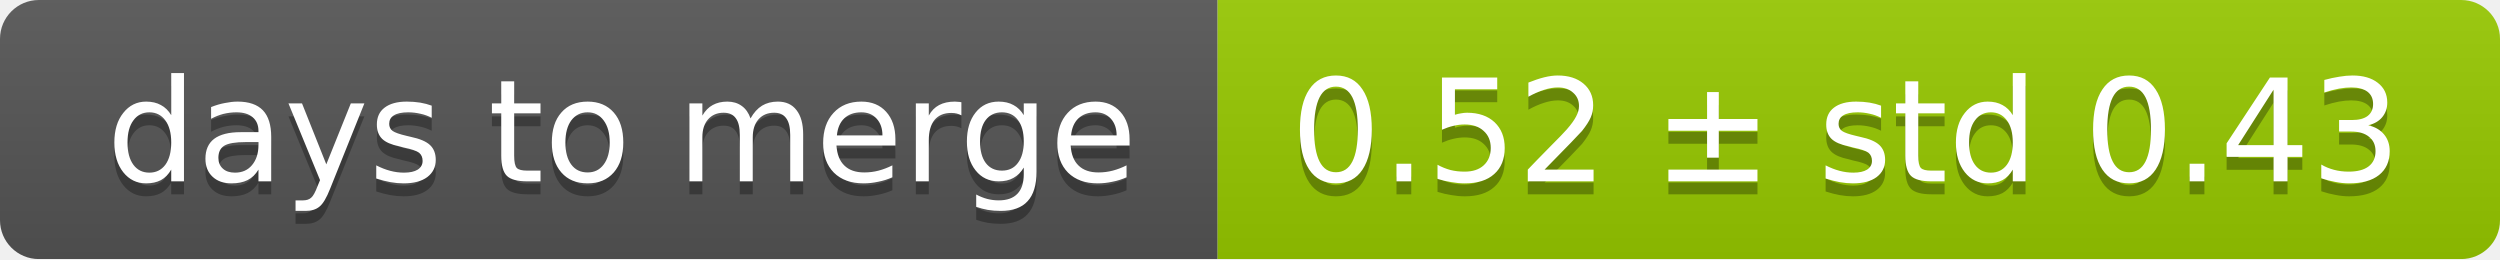
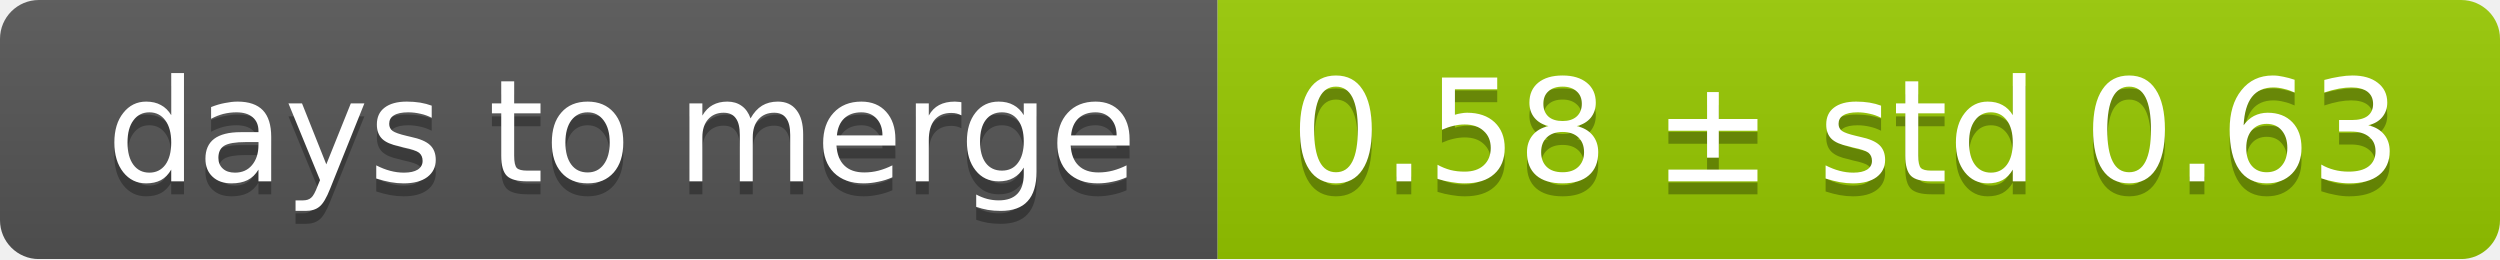
<svg xmlns="http://www.w3.org/2000/svg" width="193" height="20">
  <linearGradient id="smooth" x2="0" y2="100%">
    <stop offset="0" stop-color="#bbb" stop-opacity=".1" />
    <stop offset="1" stop-opacity=".1" />
  </linearGradient>
  <mask id="round">
    <rect width="193" height="20" rx="3" fill="#fff" />
  </mask>
  <g mask="url(#round)">
    <rect width="94" height="20" fill="#555" />
    <rect x="94" width="99" height="20" fill="#97ca00" />
    <rect width="193" height="20" fill="url(#smooth)" />
  </g>
  <g fill="#fff" text-anchor="middle" font-family="DejaVu Sans,Verdana,Geneva,sans-serif" font-size="11">
    <text x="48" y="15" fill="#010101" fill-opacity=".3">days to merge</text>
    <text x="48" y="14">days to merge</text>
-     <text x="142.5" y="15" fill="#010101" fill-opacity=".3">0.52 ± std 0.43</text>
-     <text x="142.5" y="14">0.52 ± std 0.43</text>
+     <text x="142.5" y="15" fill="#010101" fill-opacity=".3">0.58 ± std 0.63</text>
+     <text x="142.5" y="14">0.58 ± std 0.63</text>
  </g>
</svg>
